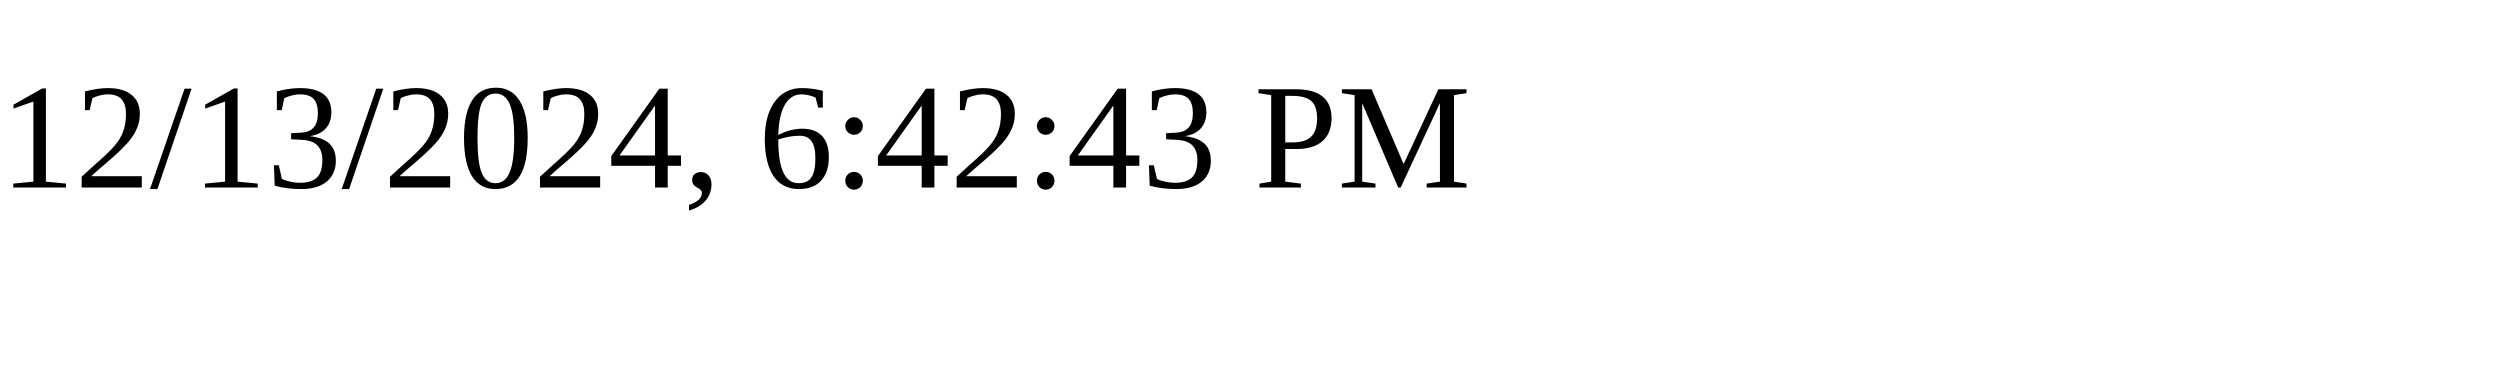
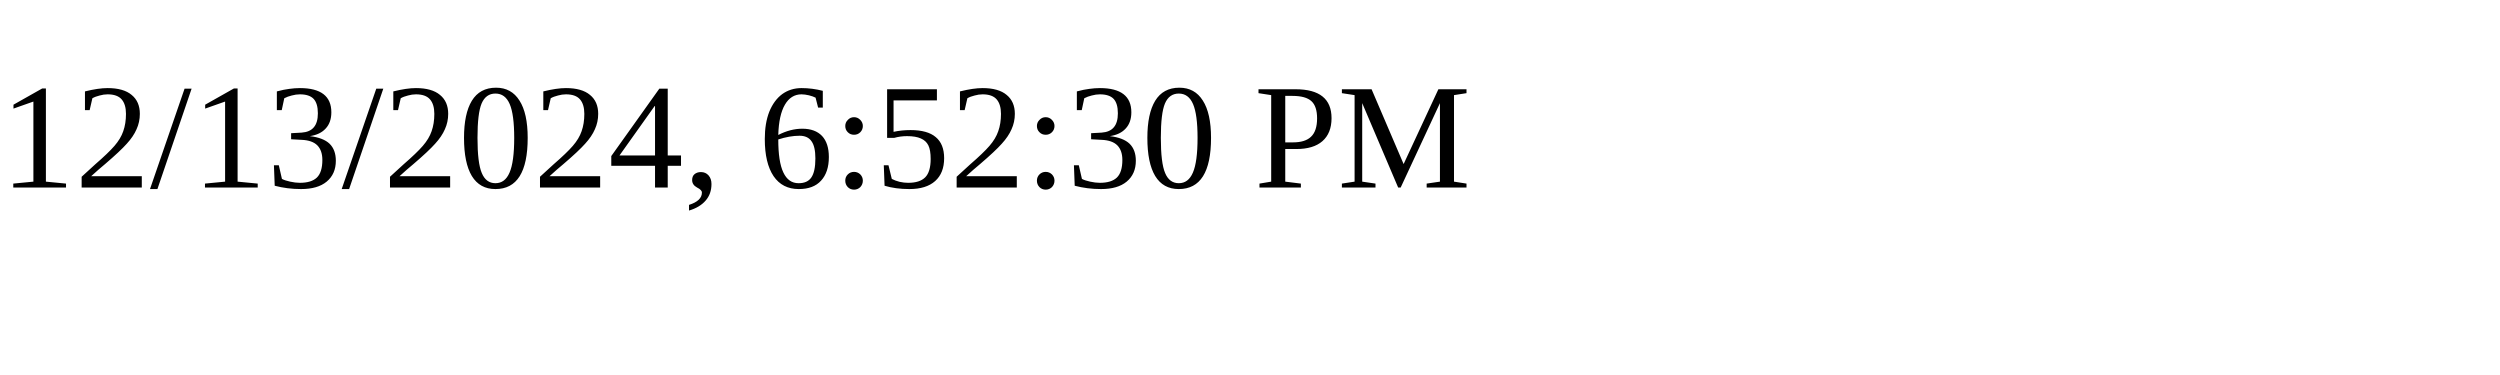
<svg xmlns="http://www.w3.org/2000/svg" height="30" width="200">
-   <text x="0" y="15">12/13/2024, 6:42:43 PM</text>
+   <text x="0" y="15">12/13/2024, 6:52:30 PM</text>
</svg>
